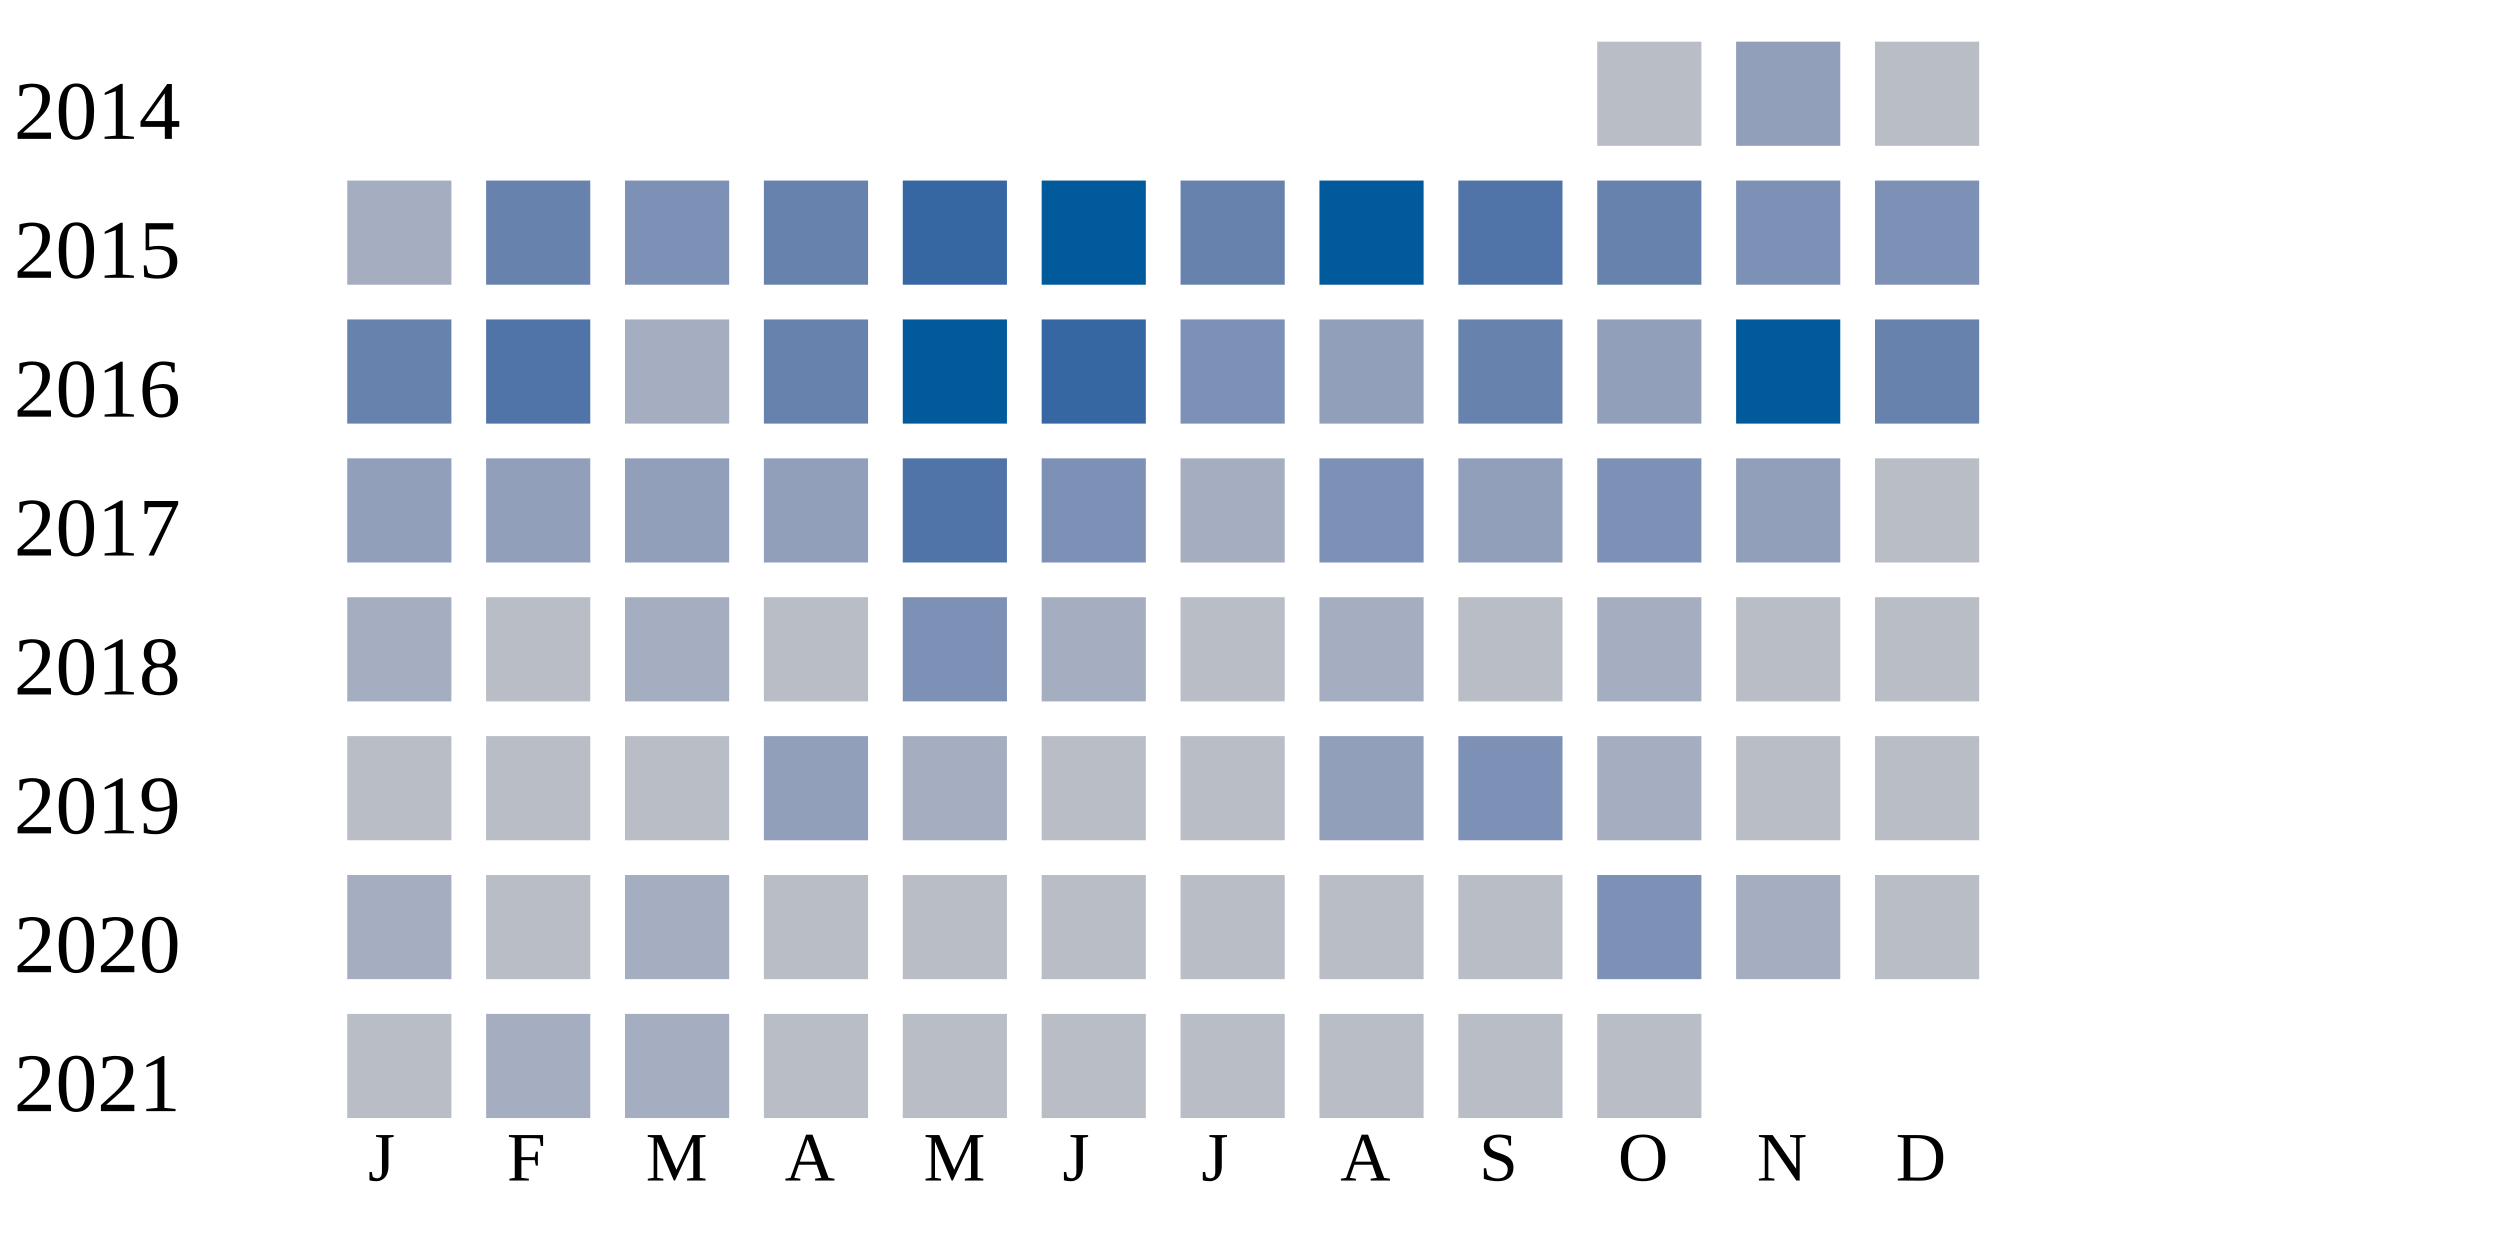
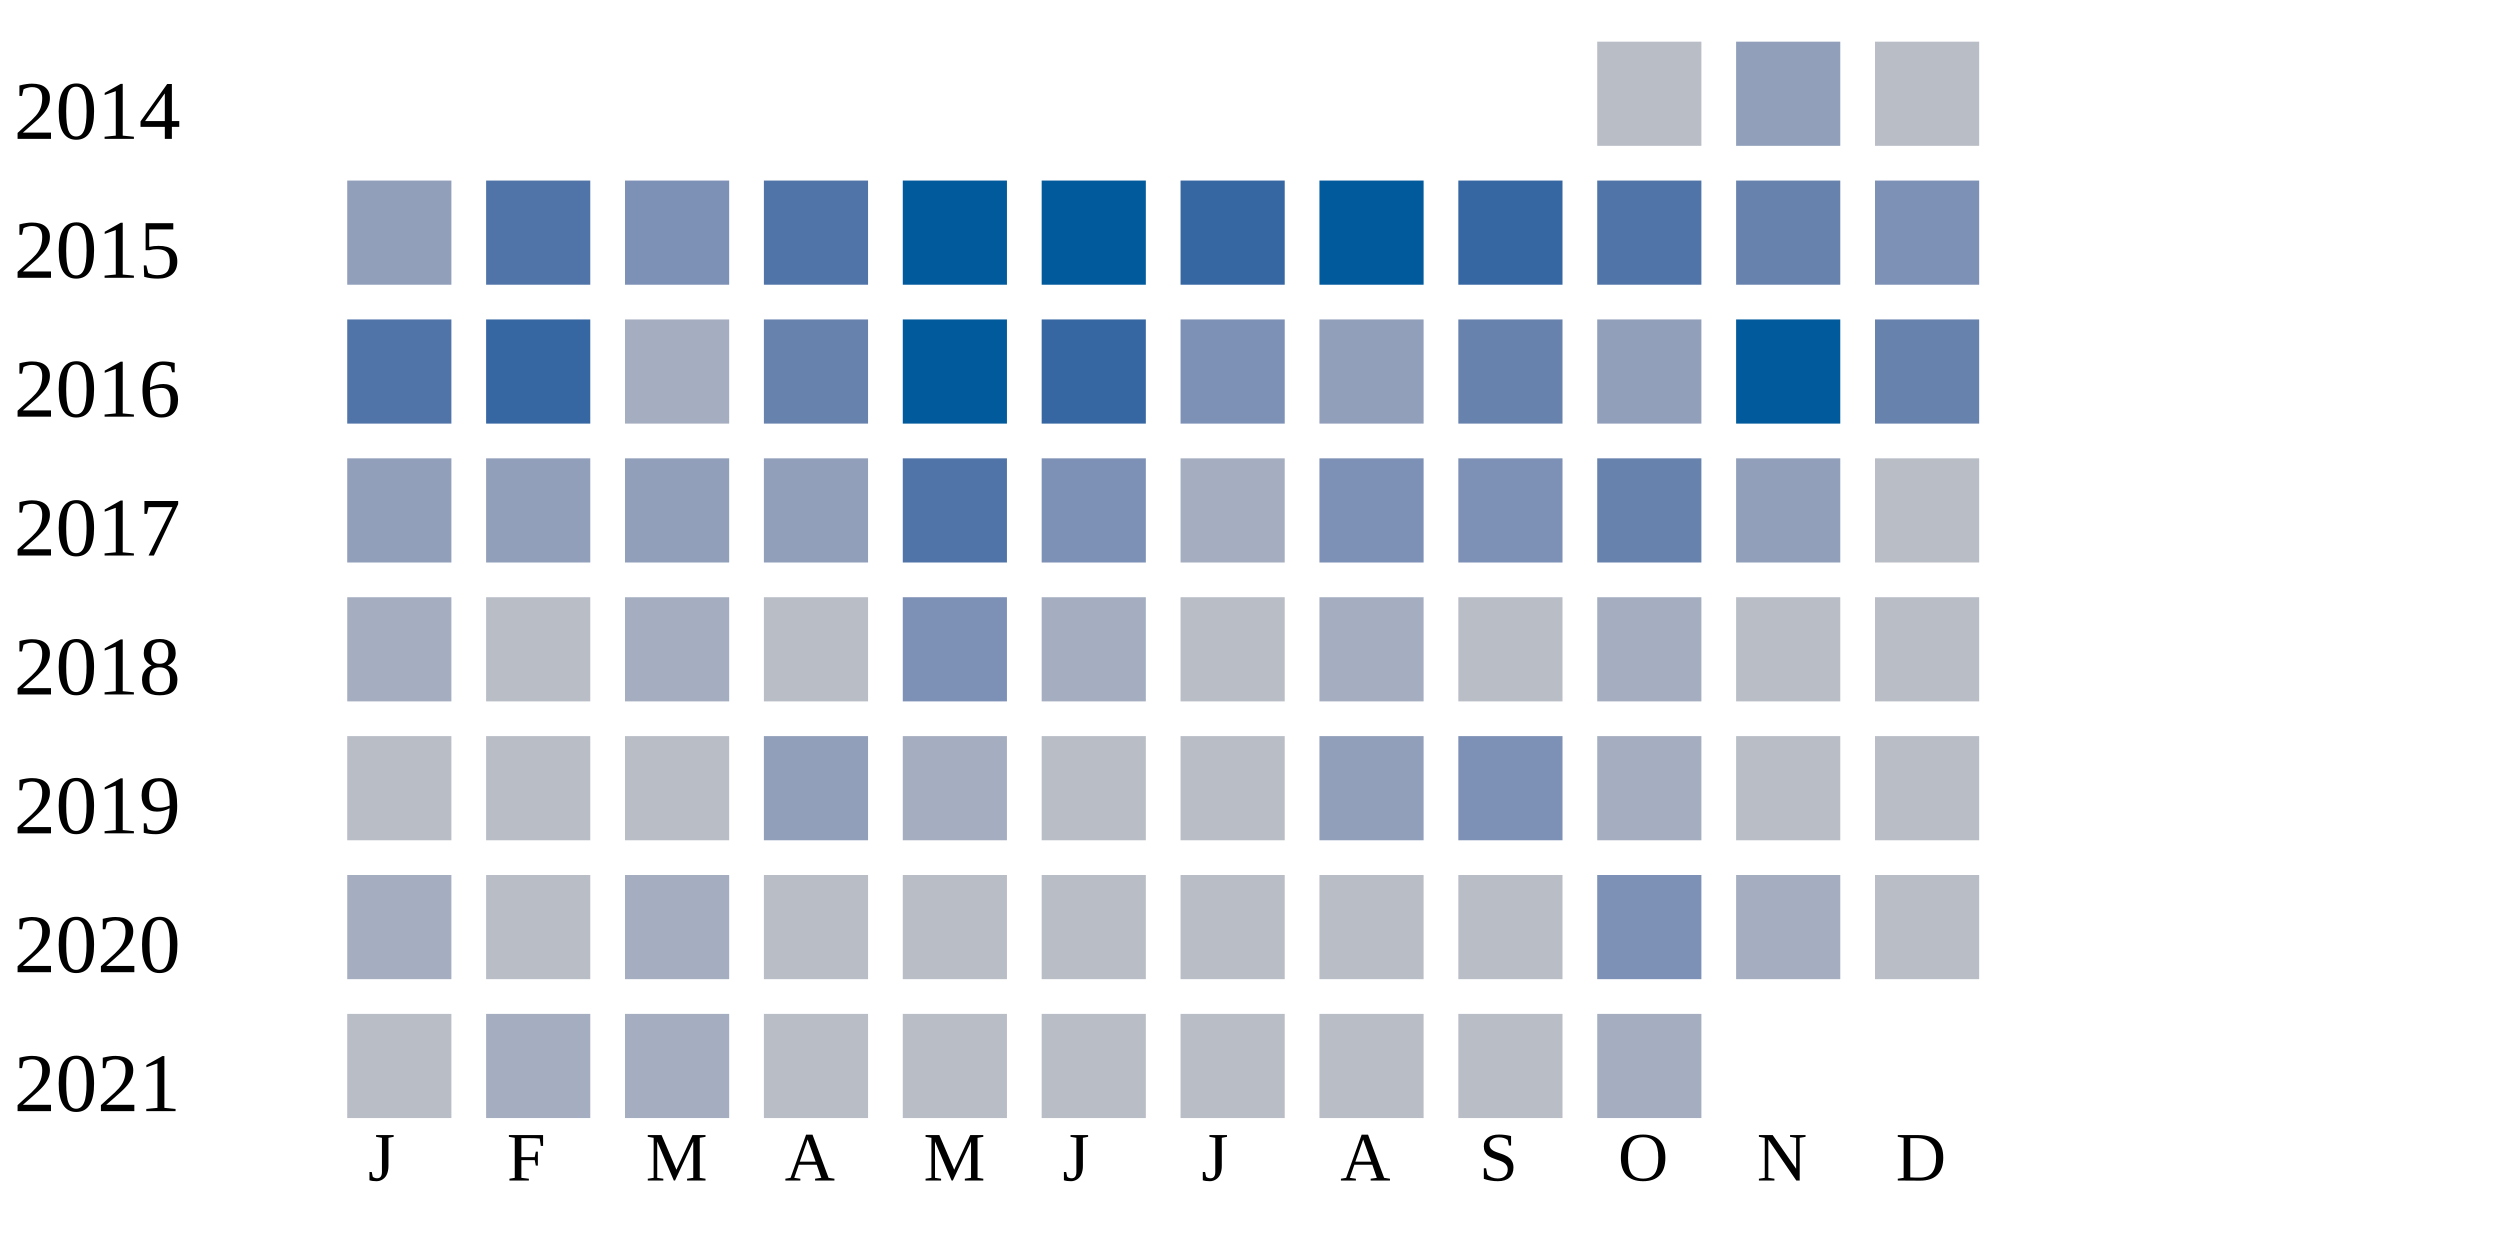
<svg xmlns="http://www.w3.org/2000/svg" width="360" height="180">
  <g transform="translate(0 0)">
    <text x="2" y="20">2014</text>
    <rect x="230" y="6" width="15" height="15" fill="#b9bdc6" />
    <rect x="250" y="6" width="15" height="15" fill="#919fba" />
    <rect x="270" y="6" width="15" height="15" fill="#b9bdc6" />
  </g>
  <g transform="translate(0 20)">
    <text x="2" y="20">2015</text>
-     <rect x="50" y="6" width="15" height="15" fill="#a5aec0" />
-     <rect x="70" y="6" width="15" height="15" fill="#6882ae" />
+     <rect x="50" y="6" width="15" height="15" fill="#919fba" />
+     <rect x="70" y="6" width="15" height="15" fill="#5174a8" />
    <rect x="90" y="6" width="15" height="15" fill="#7d90b5" />
-     <rect x="110" y="6" width="15" height="15" fill="#6882ae" />
-     <rect x="130" y="6" width="15" height="15" fill="#3667a2" />
+     <rect x="110" y="6" width="15" height="15" fill="#5174a8" />
+     <rect x="130" y="6" width="15" height="15" fill="#005a9c" />
    <rect x="150" y="6" width="15" height="15" fill="#005a9c" />
-     <rect x="170" y="6" width="15" height="15" fill="#6882ae" />
+     <rect x="170" y="6" width="15" height="15" fill="#3667a2" />
    <rect x="190" y="6" width="15" height="15" fill="#005a9c" />
-     <rect x="210" y="6" width="15" height="15" fill="#5174a8" />
-     <rect x="230" y="6" width="15" height="15" fill="#6882ae" />
-     <rect x="250" y="6" width="15" height="15" fill="#7d90b5" />
+     <rect x="210" y="6" width="15" height="15" fill="#3667a2" />
+     <rect x="230" y="6" width="15" height="15" fill="#5174a8" />
+     <rect x="250" y="6" width="15" height="15" fill="#6882ae" />
    <rect x="270" y="6" width="15" height="15" fill="#7d90b5" />
  </g>
  <g transform="translate(0 40)">
    <text x="2" y="20">2016</text>
-     <rect x="50" y="6" width="15" height="15" fill="#6882ae" />
-     <rect x="70" y="6" width="15" height="15" fill="#5174a8" />
+     <rect x="50" y="6" width="15" height="15" fill="#5174a8" />
+     <rect x="70" y="6" width="15" height="15" fill="#3667a2" />
    <rect x="90" y="6" width="15" height="15" fill="#a5aec0" />
    <rect x="110" y="6" width="15" height="15" fill="#6882ae" />
    <rect x="130" y="6" width="15" height="15" fill="#005a9c" />
    <rect x="150" y="6" width="15" height="15" fill="#3667a2" />
    <rect x="170" y="6" width="15" height="15" fill="#7d90b5" />
    <rect x="190" y="6" width="15" height="15" fill="#919fba" />
    <rect x="210" y="6" width="15" height="15" fill="#6882ae" />
    <rect x="230" y="6" width="15" height="15" fill="#919fba" />
    <rect x="250" y="6" width="15" height="15" fill="#005a9c" />
    <rect x="270" y="6" width="15" height="15" fill="#6882ae" />
  </g>
  <g transform="translate(0 60)">
    <text x="2" y="20">2017</text>
    <rect x="50" y="6" width="15" height="15" fill="#919fba" />
    <rect x="70" y="6" width="15" height="15" fill="#919fba" />
    <rect x="90" y="6" width="15" height="15" fill="#919fba" />
    <rect x="110" y="6" width="15" height="15" fill="#919fba" />
    <rect x="130" y="6" width="15" height="15" fill="#5174a8" />
    <rect x="150" y="6" width="15" height="15" fill="#7d90b5" />
    <rect x="170" y="6" width="15" height="15" fill="#a5aec0" />
    <rect x="190" y="6" width="15" height="15" fill="#7d90b5" />
-     <rect x="210" y="6" width="15" height="15" fill="#919fba" />
-     <rect x="230" y="6" width="15" height="15" fill="#7d90b5" />
+     <rect x="210" y="6" width="15" height="15" fill="#7d90b5" />
+     <rect x="230" y="6" width="15" height="15" fill="#6882ae" />
    <rect x="250" y="6" width="15" height="15" fill="#919fba" />
    <rect x="270" y="6" width="15" height="15" fill="#b9bdc6" />
  </g>
  <g transform="translate(0 80)">
    <text x="2" y="20">2018</text>
    <rect x="50" y="6" width="15" height="15" fill="#a5aec0" />
    <rect x="70" y="6" width="15" height="15" fill="#b9bdc6" />
    <rect x="90" y="6" width="15" height="15" fill="#a5aec0" />
    <rect x="110" y="6" width="15" height="15" fill="#b9bdc6" />
    <rect x="130" y="6" width="15" height="15" fill="#7d90b5" />
    <rect x="150" y="6" width="15" height="15" fill="#a5aec0" />
    <rect x="170" y="6" width="15" height="15" fill="#b9bdc6" />
    <rect x="190" y="6" width="15" height="15" fill="#a5aec0" />
    <rect x="210" y="6" width="15" height="15" fill="#b9bdc6" />
    <rect x="230" y="6" width="15" height="15" fill="#a5aec0" />
    <rect x="250" y="6" width="15" height="15" fill="#b9bdc6" />
    <rect x="270" y="6" width="15" height="15" fill="#b9bdc6" />
  </g>
  <g transform="translate(0 100)">
    <text x="2" y="20">2019</text>
    <rect x="50" y="6" width="15" height="15" fill="#b9bdc6" />
    <rect x="70" y="6" width="15" height="15" fill="#b9bdc6" />
    <rect x="90" y="6" width="15" height="15" fill="#b9bdc6" />
    <rect x="110" y="6" width="15" height="15" fill="#919fba" />
    <rect x="130" y="6" width="15" height="15" fill="#a5aec0" />
    <rect x="150" y="6" width="15" height="15" fill="#b9bdc6" />
    <rect x="170" y="6" width="15" height="15" fill="#b9bdc6" />
    <rect x="190" y="6" width="15" height="15" fill="#919fba" />
    <rect x="210" y="6" width="15" height="15" fill="#7d90b5" />
    <rect x="230" y="6" width="15" height="15" fill="#a5aec0" />
    <rect x="250" y="6" width="15" height="15" fill="#b9bdc6" />
    <rect x="270" y="6" width="15" height="15" fill="#b9bdc6" />
  </g>
  <g transform="translate(0 120)">
    <text x="2" y="20">2020</text>
    <rect x="50" y="6" width="15" height="15" fill="#a5aec0" />
    <rect x="70" y="6" width="15" height="15" fill="#b9bdc6" />
    <rect x="90" y="6" width="15" height="15" fill="#a5aec0" />
    <rect x="110" y="6" width="15" height="15" fill="#b9bdc6" />
    <rect x="130" y="6" width="15" height="15" fill="#b9bdc6" />
    <rect x="150" y="6" width="15" height="15" fill="#b9bdc6" />
    <rect x="170" y="6" width="15" height="15" fill="#b9bdc6" />
    <rect x="190" y="6" width="15" height="15" fill="#b9bdc6" />
    <rect x="210" y="6" width="15" height="15" fill="#b9bdc6" />
    <rect x="230" y="6" width="15" height="15" fill="#7d90b5" />
    <rect x="250" y="6" width="15" height="15" fill="#a5aec0" />
    <rect x="270" y="6" width="15" height="15" fill="#b9bdc6" />
  </g>
  <g transform="translate(0 140)">
    <text x="2" y="20">2021</text>
    <rect x="50" y="6" width="15" height="15" fill="#b9bdc6" />
    <rect x="70" y="6" width="15" height="15" fill="#a5aec0" />
    <rect x="90" y="6" width="15" height="15" fill="#a5aec0" />
    <rect x="110" y="6" width="15" height="15" fill="#b9bdc6" />
    <rect x="130" y="6" width="15" height="15" fill="#b9bdc6" />
    <rect x="150" y="6" width="15" height="15" fill="#b9bdc6" />
    <rect x="170" y="6" width="15" height="15" fill="#b9bdc6" />
    <rect x="190" y="6" width="15" height="15" fill="#b9bdc6" />
    <rect x="210" y="6" width="15" height="15" fill="#b9bdc6" />
-     <rect x="230" y="6" width="15" height="15" fill="#b9bdc6" />
+     <rect x="230" y="6" width="15" height="15" fill="#a5aec0" />
  </g>
  <text style="font-size: 10px; text-align: center" x="53" y="170">J</text>
  <text style="font-size: 10px; text-align: center" x="73" y="170">F</text>
  <text style="font-size: 10px; text-align: center" x="93" y="170">M</text>
  <text style="font-size: 10px; text-align: center" x="113" y="170">A</text>
  <text style="font-size: 10px; text-align: center" x="133" y="170">M</text>
  <text style="font-size: 10px; text-align: center" x="153" y="170">J</text>
  <text style="font-size: 10px; text-align: center" x="173" y="170">J</text>
  <text style="font-size: 10px; text-align: center" x="193" y="170">A</text>
  <text style="font-size: 10px; text-align: center" x="213" y="170">S</text>
  <text style="font-size: 10px; text-align: center" x="233" y="170">O</text>
  <text style="font-size: 10px; text-align: center" x="253" y="170">N</text>
  <text style="font-size: 10px; text-align: center" x="273" y="170">D</text>
  <text style="font-size: 10px;" x="155" y="189">Less</text>
  <rect fill="#b9bdc6" width="10" height="10" x="180" y="180" />
  <rect fill="#919fba" width="10" height="10" x="195" y="180" />
  <rect fill="#6882ae" width="10" height="10" x="210" y="180" />
  <rect fill="#005a9c" width="10" height="10" x="225" y="180" />
  <text x="240" y="189" style="font-size: 10px;">More</text>
</svg>
